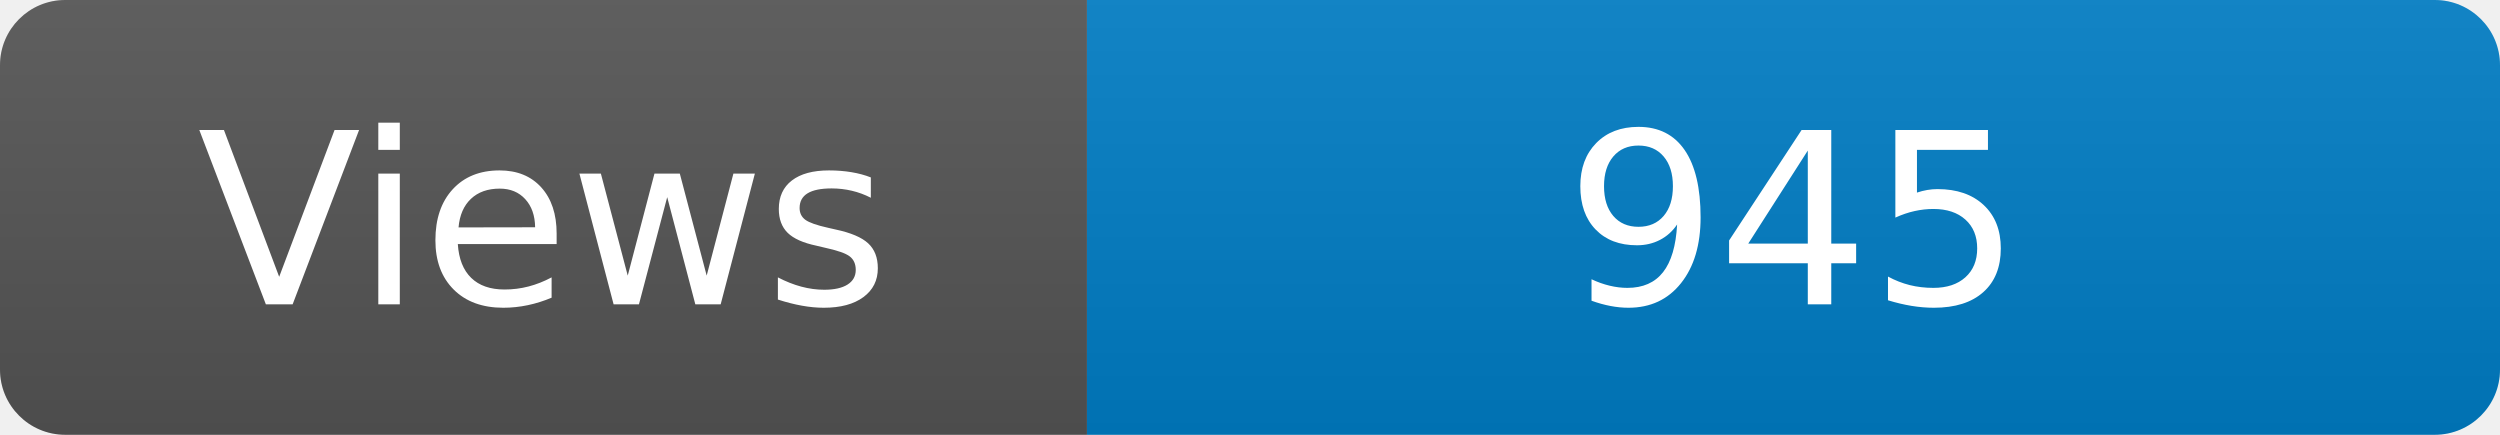
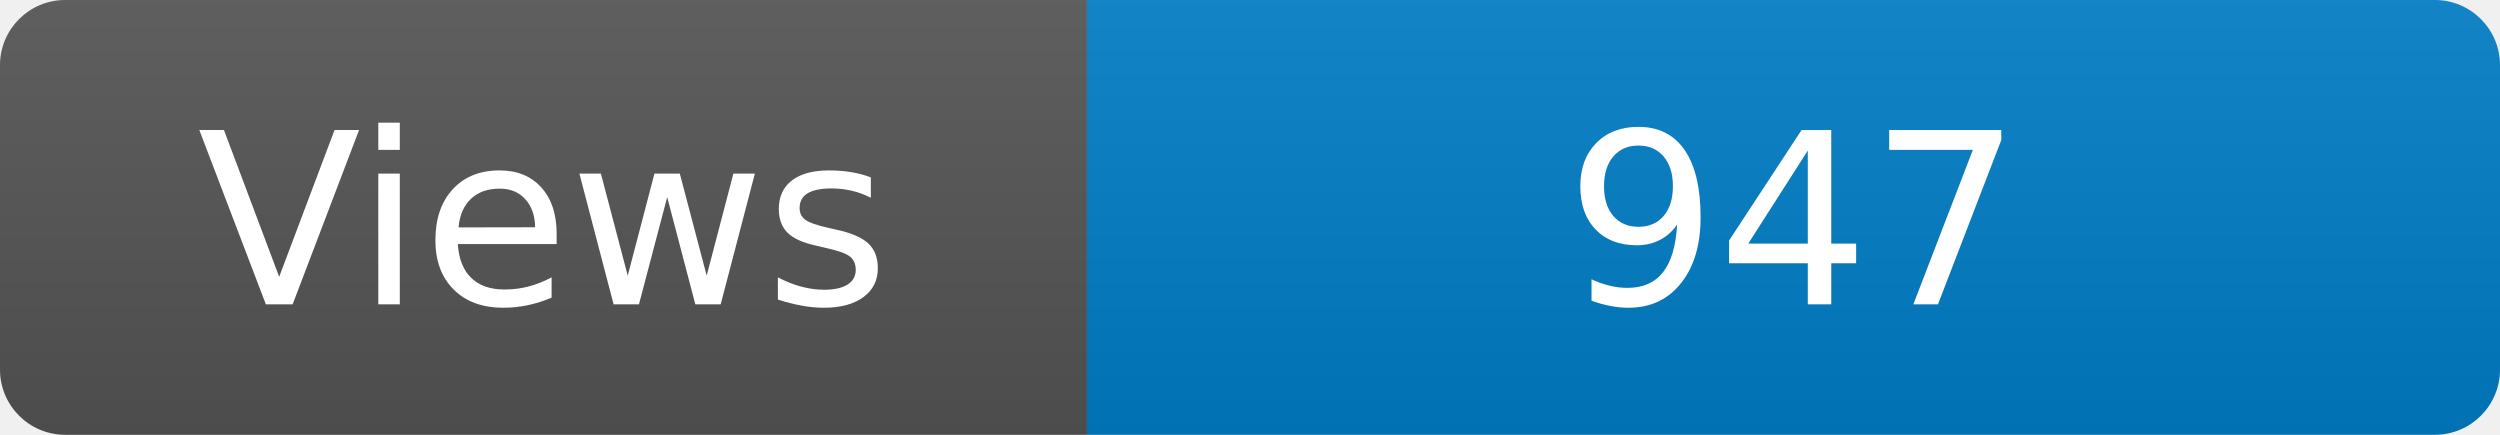
<svg xmlns="http://www.w3.org/2000/svg" width="115" height="20" role="img" aria-label="Maintained?: yes">
  <linearGradient id="s" x2="0" y2="100%">
    <stop offset="0" stop-color="#bbb" stop-opacity=".1" />
    <stop offset="1" stop-opacity=".1" />
  </linearGradient>
  <clipPath id="r">
    <rect width="115" height="20" rx="3" fill="#fff" />
  </clipPath>
  <g clip-path="url(#r)">
    <rect width="50" height="20" fill="#555" />
    <rect x="50" width="160" height="20" fill="#007ec6" />
    <rect width="115" height="20" fill="url(#s)" />
  </g>
  <g fill="#fff" text-anchor="middle" font-family="Verdana,Geneva,DejaVu Sans,sans-serif" font-size="110">
    <text x="250" y="140" transform="scale(.1)" fill="#fff">Views</text>
-     <text x="825" y="140" transform="scale(.1)" fill="#fff">945</text>
+     <text x="825" y="140" transform="scale(.1)" fill="#fff">947</text>
  </g>
</svg>
